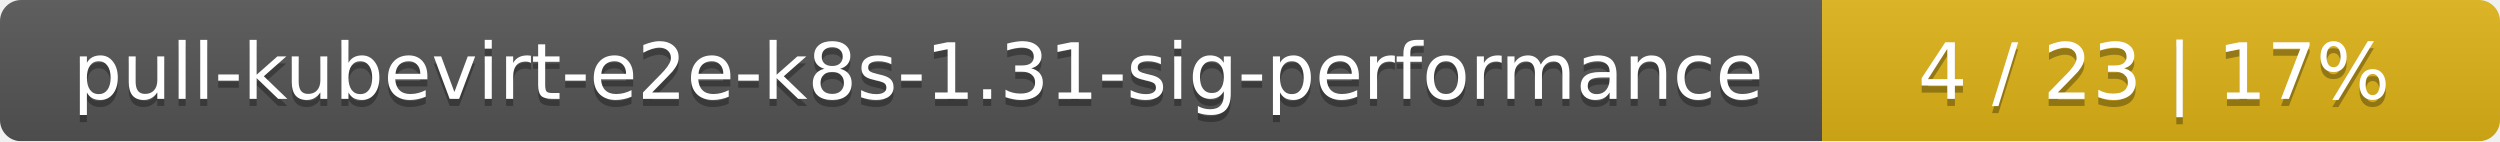
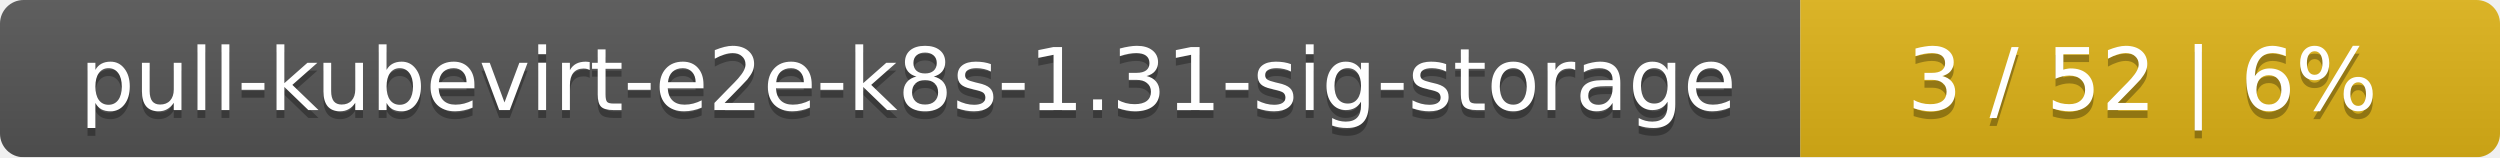
- <svg xmlns="http://www.w3.org/2000/svg" width="354" height="20">
+ <svg xmlns="http://www.w3.org/2000/svg" width="318" height="20">
  <linearGradient id="smooth" x2="0" y2="100%">
    <stop offset="0" stop-color="#bbb" stop-opacity=".1" />
    <stop offset="1" stop-opacity=".1" />
  </linearGradient>
  <mask id="round">
-     <rect width="354" height="20" rx="3" fill="#fff" />
+     <rect width="318" height="20" rx="3" fill="#fff" />
  </mask>
  <g mask="url(#round)">
-     <rect width="258" height="20" fill="#555" />
-     <rect x="258" width="96" height="20" fill="#dfb317" />
-     <rect width="354" height="20" fill="url(#smooth)" />
+     <rect width="229" height="20" fill="#555" />
+     <rect x="229" width="89" height="20" fill="#dfb317" />
+     <rect width="318" height="20" fill="url(#smooth)" />
  </g>
  <g fill="#fff" text-anchor="middle" font-family="DejaVu Sans,Verdana,Geneva,sans-serif" font-size="11">
-     <text x="130" y="15" fill="#010101" fill-opacity=".3">pull-kubevirt-e2e-k8s-1.31-sig-performance</text>
-     <text x="130" y="14">pull-kubevirt-e2e-k8s-1.31-sig-performance</text>
-     <text x="305" y="15" fill="#010101" fill-opacity=".3">4 / 23    |    17%</text>
-     <text x="305" y="14">4 / 23    |    17%</text>
+     <text x="115.5" y="15" fill="#010101" fill-opacity=".3">pull-kubevirt-e2e-k8s-1.31-sig-storage</text>
+     <text x="115.5" y="14">pull-kubevirt-e2e-k8s-1.31-sig-storage</text>
+     <text x="272.5" y="15" fill="#010101" fill-opacity=".3">3 / 52    |    6%</text>
+     <text x="272.5" y="14">3 / 52    |    6%</text>
  </g>
</svg>
